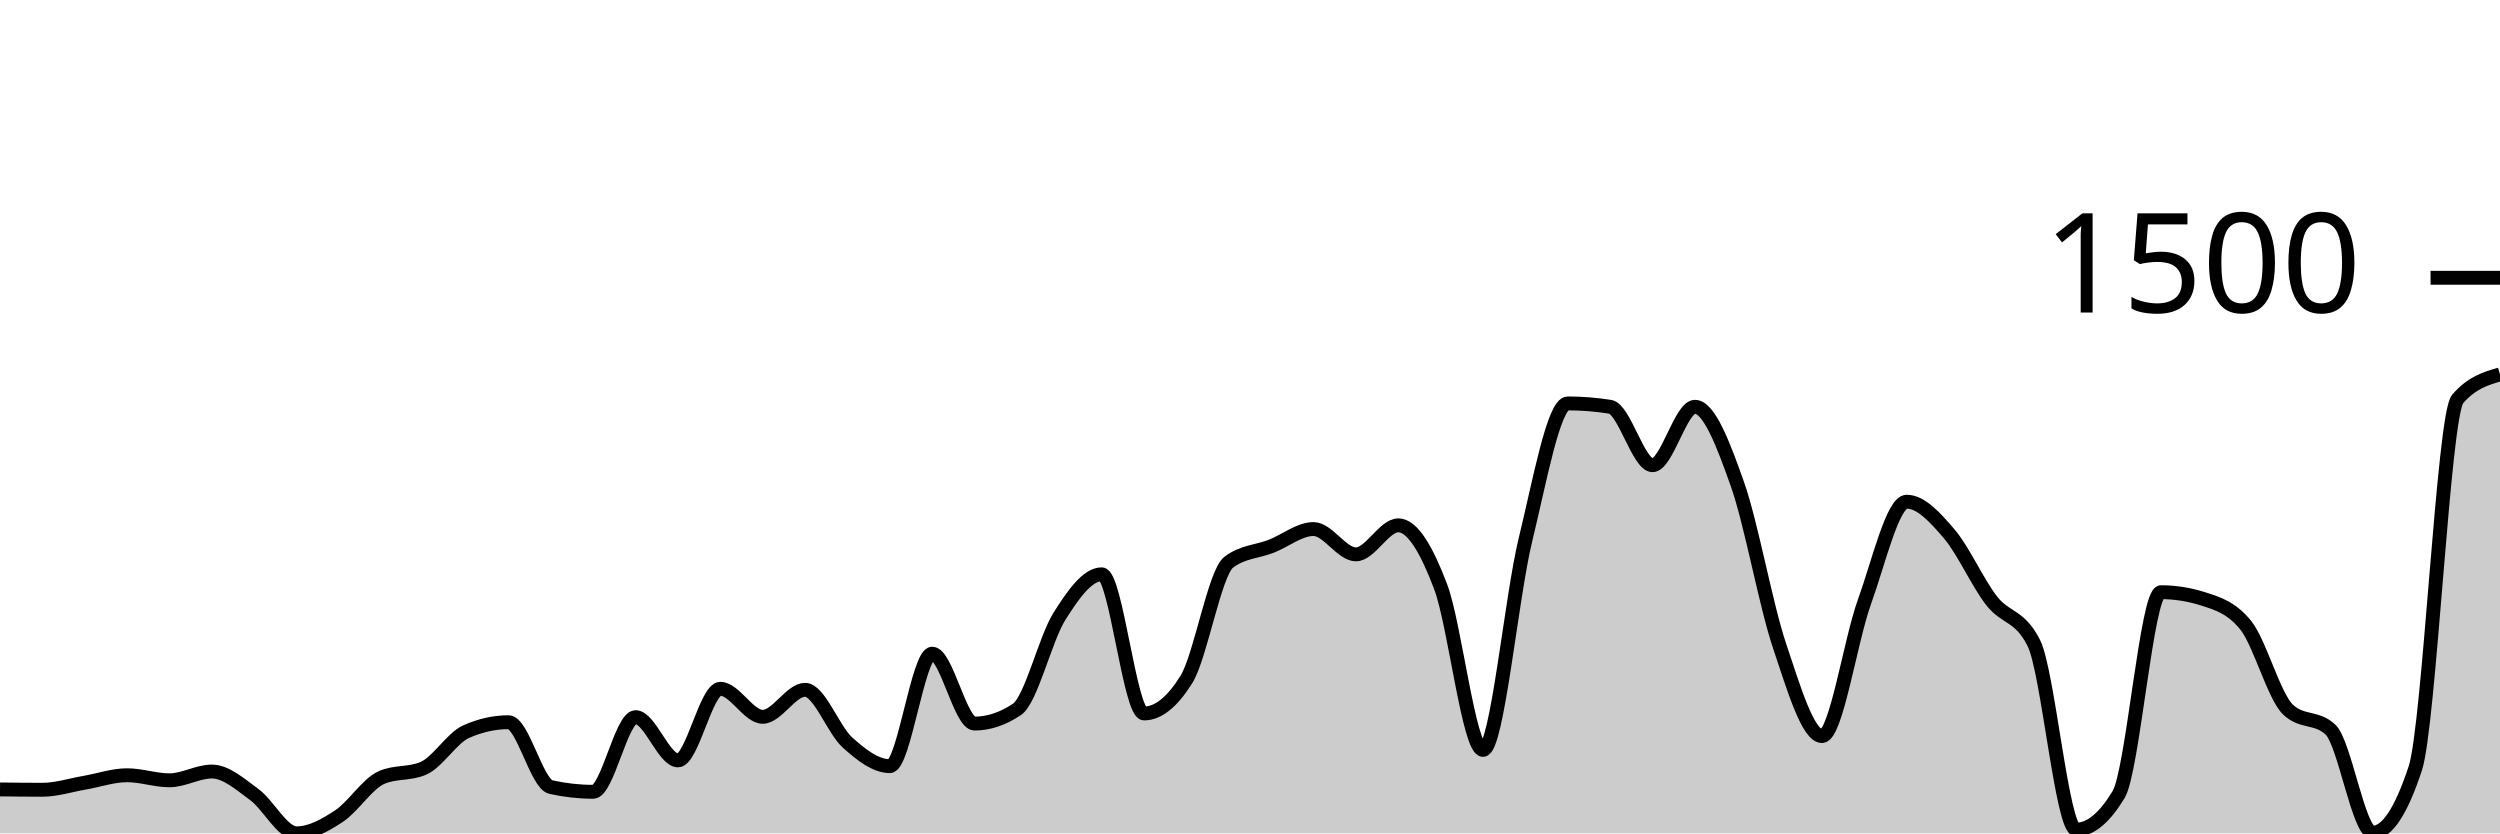
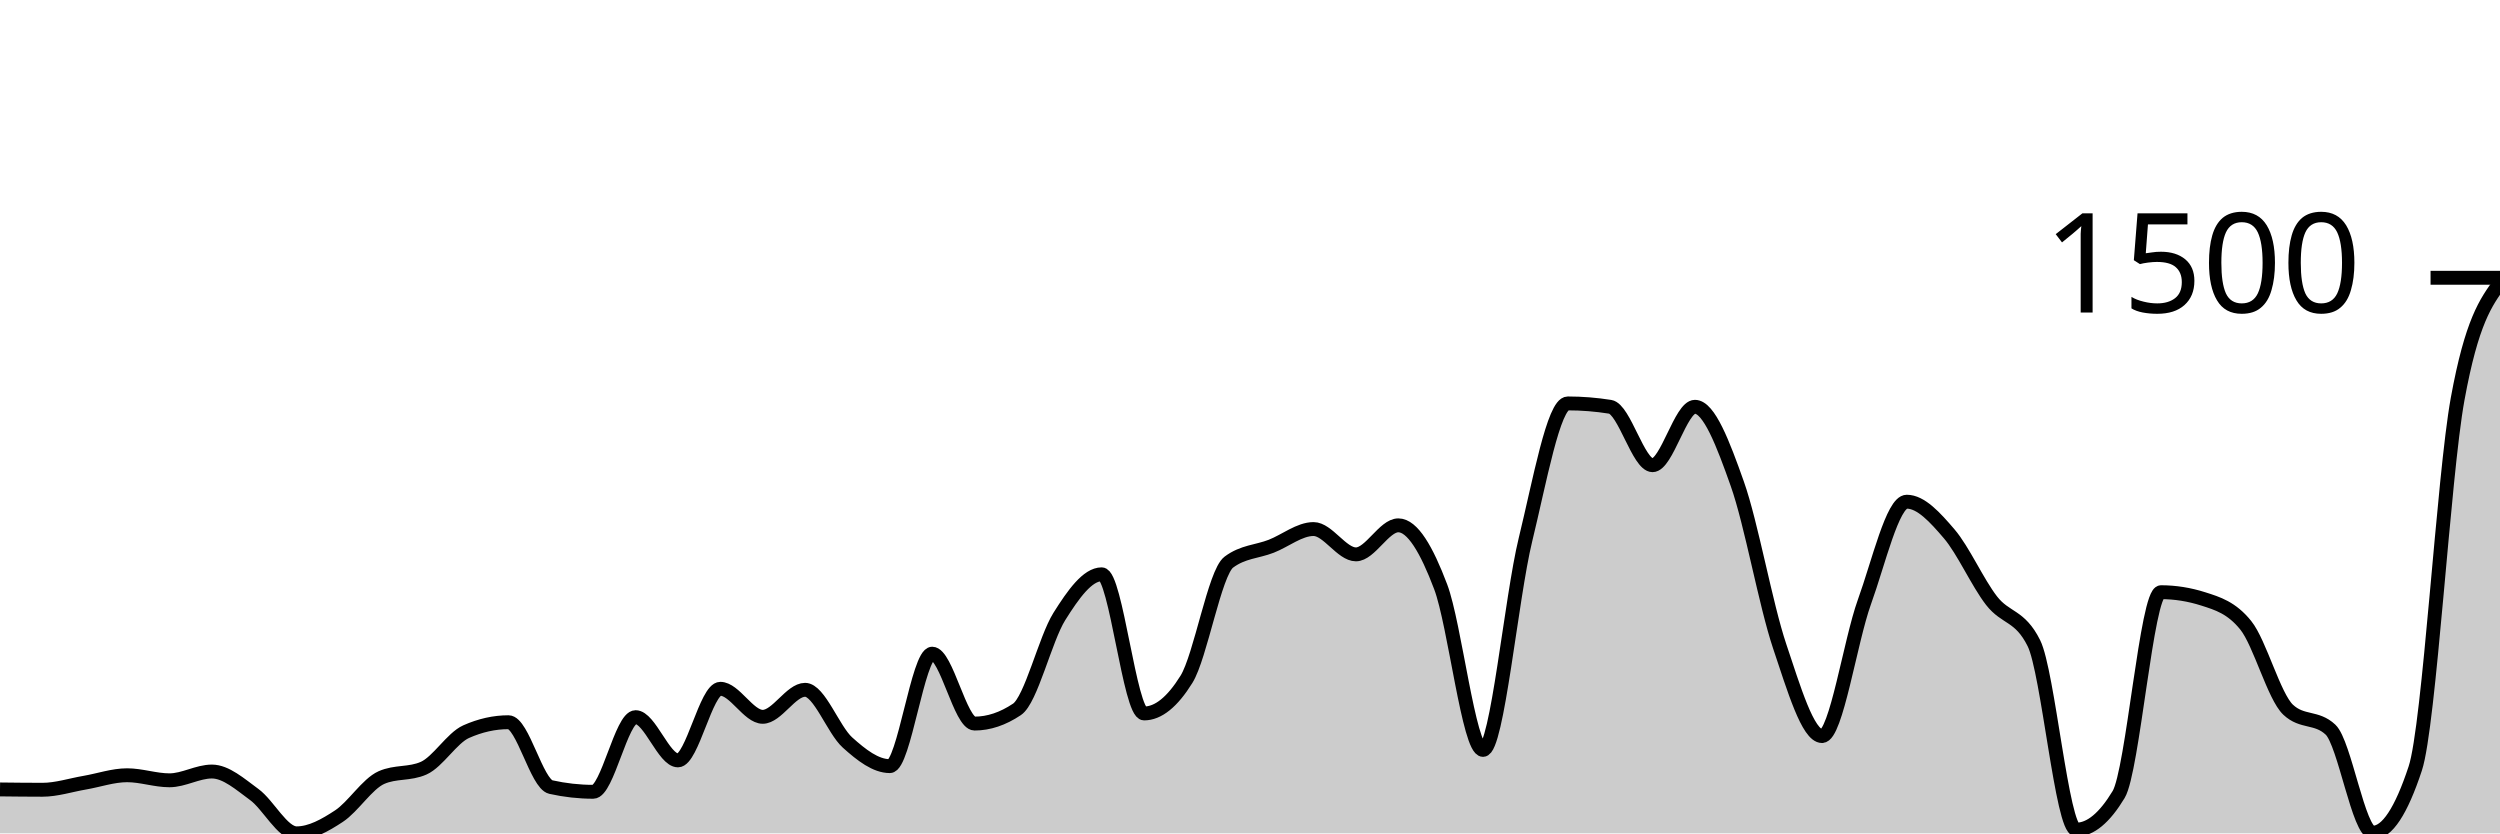
<svg xmlns="http://www.w3.org/2000/svg" viewBox="0 0 180 60">
  <g transform="translate(0,20)">
-     <path class="area" fill="rgba(0, 0, 0, 0.2)" d="M0,36.839C1.017,36.851,2.034,36.863,3.051,36.863C4.068,36.863,5.085,36.527,6.102,36.353C7.119,36.178,8.136,35.818,9.153,35.818C10.169,35.818,11.186,36.182,12.203,36.182C13.22,36.182,14.237,35.55,15.254,35.55C16.271,35.55,17.288,36.462,18.305,37.204C19.322,37.945,20.339,40,21.356,40C22.373,40,23.39,39.429,24.407,38.76C25.424,38.091,26.441,36.442,27.458,35.988C28.475,35.534,29.492,35.761,30.508,35.307C31.525,34.853,32.542,33.135,33.559,32.681C34.576,32.227,35.593,32,36.61,32C37.627,32,38.644,36.442,39.661,36.669C40.678,36.896,41.695,37.009,42.712,37.009C43.729,37.009,44.746,31.635,45.763,31.635C46.78,31.635,47.797,34.748,48.814,34.748C49.831,34.748,50.847,29.593,51.864,29.593C52.881,29.593,53.898,31.611,54.915,31.611C55.932,31.611,56.949,29.666,57.966,29.666C58.983,29.666,60,32.543,61.017,33.459C62.034,34.375,63.051,35.161,64.068,35.161C65.085,35.161,66.102,27.064,67.119,27.064C68.136,27.064,69.153,32.097,70.169,32.097C71.186,32.097,72.203,31.757,73.22,31.076C74.237,30.395,75.254,26.01,76.271,24.389C77.288,22.768,78.305,21.35,79.322,21.35C80.339,21.35,81.356,31.368,82.373,31.368C83.39,31.368,84.407,30.549,85.424,28.912C86.441,27.275,87.458,21.236,88.475,20.474C89.492,19.712,90.508,19.728,91.525,19.331C92.542,18.934,93.559,18.091,94.576,18.091C95.593,18.091,96.61,19.915,97.627,19.915C98.644,19.915,99.661,17.824,100.678,17.824C101.695,17.824,102.712,19.554,103.729,22.249C104.746,24.944,105.763,33.994,106.78,33.994C107.797,33.994,108.814,23.027,109.831,18.869C110.847,14.711,111.864,9.046,112.881,9.046C113.898,9.046,114.915,9.127,115.932,9.289C116.949,9.451,117.966,13.495,118.983,13.495C120,13.495,121.017,9.289,122.034,9.289C123.051,9.289,124.068,11.959,125.085,14.833C126.102,17.706,127.119,23.502,128.136,26.529C129.153,29.556,130.169,32.997,131.186,32.997C132.203,32.997,133.22,26.156,134.237,23.343C135.254,20.531,136.271,16.122,137.288,16.122C138.305,16.122,139.322,17.244,140.339,18.432C141.356,19.619,142.373,21.933,143.39,23.246C144.407,24.559,145.424,24.267,146.441,26.31C147.458,28.353,148.475,39.733,149.492,39.733C150.508,39.733,151.525,38.89,152.542,37.204C153.559,35.518,154.576,22.638,155.593,22.638C156.61,22.638,157.627,22.8,158.644,23.125C159.661,23.449,160.678,23.757,161.695,25.021C162.712,26.286,163.729,30.144,164.746,31.1C165.763,32.057,166.78,31.579,167.797,32.535C168.814,33.491,169.831,39.951,170.847,39.951C171.864,39.951,172.881,38.411,173.898,35.331C174.915,32.251,175.932,9.913,176.949,8.729C177.966,7.546,178.983,7.25,180,6.954L180,40C178.983,40,177.966,40,176.949,40C175.932,40,174.915,40,173.898,40C172.881,40,171.864,40,170.847,40C169.831,40,168.814,40,167.797,40C166.78,40,165.763,40,164.746,40C163.729,40,162.712,40,161.695,40C160.678,40,159.661,40,158.644,40C157.627,40,156.61,40,155.593,40C154.576,40,153.559,40,152.542,40C151.525,40,150.508,40,149.492,40C148.475,40,147.458,40,146.441,40C145.424,40,144.407,40,143.39,40C142.373,40,141.356,40,140.339,40C139.322,40,138.305,40,137.288,40C136.271,40,135.254,40,134.237,40C133.22,40,132.203,40,131.186,40C130.169,40,129.153,40,128.136,40C127.119,40,126.102,40,125.085,40C124.068,40,123.051,40,122.034,40C121.017,40,120,40,118.983,40C117.966,40,116.949,40,115.932,40C114.915,40,113.898,40,112.881,40C111.864,40,110.847,40,109.831,40C108.814,40,107.797,40,106.78,40C105.763,40,104.746,40,103.729,40C102.712,40,101.695,40,100.678,40C99.661,40,98.644,40,97.627,40C96.61,40,95.593,40,94.576,40C93.559,40,92.542,40,91.525,40C90.508,40,89.492,40,88.475,40C87.458,40,86.441,40,85.424,40C84.407,40,83.39,40,82.373,40C81.356,40,80.339,40,79.322,40C78.305,40,77.288,40,76.271,40C75.254,40,74.237,40,73.22,40C72.203,40,71.186,40,70.169,40C69.153,40,68.136,40,67.119,40C66.102,40,65.085,40,64.068,40C63.051,40,62.034,40,61.017,40C60,40,58.983,40,57.966,40C56.949,40,55.932,40,54.915,40C53.898,40,52.881,40,51.864,40C50.847,40,49.831,40,48.814,40C47.797,40,46.78,40,45.763,40C44.746,40,43.729,40,42.712,40C41.695,40,40.678,40,39.661,40C38.644,40,37.627,40,36.61,40C35.593,40,34.576,40,33.559,40C32.542,40,31.525,40,30.508,40C29.492,40,28.475,40,27.458,40C26.441,40,25.424,40,24.407,40C23.39,40,22.373,40,21.356,40C20.339,40,19.322,40,18.305,40C17.288,40,16.271,40,15.254,40C14.237,40,13.22,40,12.203,40C11.186,40,10.169,40,9.153,40C8.136,40,7.119,40,6.102,40C5.085,40,4.068,40,3.051,40C2.034,40,1.017,40,0,40Z" />
-     <path class="line" stroke="black" fill="none" d="M0,36.839C1.017,36.851,2.034,36.863,3.051,36.863C4.068,36.863,5.085,36.527,6.102,36.353C7.119,36.178,8.136,35.818,9.153,35.818C10.169,35.818,11.186,36.182,12.203,36.182C13.22,36.182,14.237,35.55,15.254,35.55C16.271,35.55,17.288,36.462,18.305,37.204C19.322,37.945,20.339,40,21.356,40C22.373,40,23.39,39.429,24.407,38.76C25.424,38.091,26.441,36.442,27.458,35.988C28.475,35.534,29.492,35.761,30.508,35.307C31.525,34.853,32.542,33.135,33.559,32.681C34.576,32.227,35.593,32,36.61,32C37.627,32,38.644,36.442,39.661,36.669C40.678,36.896,41.695,37.009,42.712,37.009C43.729,37.009,44.746,31.635,45.763,31.635C46.78,31.635,47.797,34.748,48.814,34.748C49.831,34.748,50.847,29.593,51.864,29.593C52.881,29.593,53.898,31.611,54.915,31.611C55.932,31.611,56.949,29.666,57.966,29.666C58.983,29.666,60,32.543,61.017,33.459C62.034,34.375,63.051,35.161,64.068,35.161C65.085,35.161,66.102,27.064,67.119,27.064C68.136,27.064,69.153,32.097,70.169,32.097C71.186,32.097,72.203,31.757,73.22,31.076C74.237,30.395,75.254,26.01,76.271,24.389C77.288,22.768,78.305,21.35,79.322,21.35C80.339,21.35,81.356,31.368,82.373,31.368C83.39,31.368,84.407,30.549,85.424,28.912C86.441,27.275,87.458,21.236,88.475,20.474C89.492,19.712,90.508,19.728,91.525,19.331C92.542,18.934,93.559,18.091,94.576,18.091C95.593,18.091,96.61,19.915,97.627,19.915C98.644,19.915,99.661,17.824,100.678,17.824C101.695,17.824,102.712,19.554,103.729,22.249C104.746,24.944,105.763,33.994,106.78,33.994C107.797,33.994,108.814,23.027,109.831,18.869C110.847,14.711,111.864,9.046,112.881,9.046C113.898,9.046,114.915,9.127,115.932,9.289C116.949,9.451,117.966,13.495,118.983,13.495C120,13.495,121.017,9.289,122.034,9.289C123.051,9.289,124.068,11.959,125.085,14.833C126.102,17.706,127.119,23.502,128.136,26.529C129.153,29.556,130.169,32.997,131.186,32.997C132.203,32.997,133.22,26.156,134.237,23.343C135.254,20.531,136.271,16.122,137.288,16.122C138.305,16.122,139.322,17.244,140.339,18.432C141.356,19.619,142.373,21.933,143.39,23.246C144.407,24.559,145.424,24.267,146.441,26.31C147.458,28.353,148.475,39.733,149.492,39.733C150.508,39.733,151.525,38.89,152.542,37.204C153.559,35.518,154.576,22.638,155.593,22.638C156.61,22.638,157.627,22.8,158.644,23.125C159.661,23.449,160.678,23.757,161.695,25.021C162.712,26.286,163.729,30.144,164.746,31.1C165.763,32.057,166.78,31.579,167.797,32.535C168.814,33.491,169.831,39.951,170.847,39.951C171.864,39.951,172.881,38.411,173.898,35.331C174.915,32.251,175.932,9.913,176.949,8.729C177.966,7.546,178.983,7.25,180,6.954" />
+     <path class="area" fill="rgba(0, 0, 0, 0.2)" d="M0,36.839C1.017,36.851,2.034,36.863,3.051,36.863C4.068,36.863,5.085,36.527,6.102,36.353C7.119,36.178,8.136,35.818,9.153,35.818C10.169,35.818,11.186,36.182,12.203,36.182C13.22,36.182,14.237,35.55,15.254,35.55C16.271,35.55,17.288,36.462,18.305,37.204C19.322,37.945,20.339,40,21.356,40C22.373,40,23.39,39.429,24.407,38.76C25.424,38.091,26.441,36.442,27.458,35.988C28.475,35.534,29.492,35.761,30.508,35.307C31.525,34.853,32.542,33.135,33.559,32.681C34.576,32.227,35.593,32,36.61,32C37.627,32,38.644,36.442,39.661,36.669C40.678,36.896,41.695,37.009,42.712,37.009C43.729,37.009,44.746,31.635,45.763,31.635C46.78,31.635,47.797,34.748,48.814,34.748C49.831,34.748,50.847,29.593,51.864,29.593C52.881,29.593,53.898,31.611,54.915,31.611C55.932,31.611,56.949,29.666,57.966,29.666C58.983,29.666,60,32.543,61.017,33.459C62.034,34.375,63.051,35.161,64.068,35.161C65.085,35.161,66.102,27.064,67.119,27.064C68.136,27.064,69.153,32.097,70.169,32.097C71.186,32.097,72.203,31.757,73.22,31.076C74.237,30.395,75.254,26.01,76.271,24.389C77.288,22.768,78.305,21.35,79.322,21.35C80.339,21.35,81.356,31.368,82.373,31.368C83.39,31.368,84.407,30.549,85.424,28.912C86.441,27.275,87.458,21.236,88.475,20.474C89.492,19.712,90.508,19.728,91.525,19.331C92.542,18.934,93.559,18.091,94.576,18.091C95.593,18.091,96.61,19.915,97.627,19.915C98.644,19.915,99.661,17.824,100.678,17.824C101.695,17.824,102.712,19.554,103.729,22.249C104.746,24.944,105.763,33.994,106.78,33.994C107.797,33.994,108.814,23.027,109.831,18.869C110.847,14.711,111.864,9.046,112.881,9.046C113.898,9.046,114.915,9.127,115.932,9.289C116.949,9.451,117.966,13.495,118.983,13.495C120,13.495,121.017,9.289,122.034,9.289C123.051,9.289,124.068,11.959,125.085,14.833C126.102,17.706,127.119,23.502,128.136,26.529C129.153,29.556,130.169,32.997,131.186,32.997C132.203,32.997,133.22,26.156,134.237,23.343C135.254,20.531,136.271,16.122,137.288,16.122C138.305,16.122,139.322,17.244,140.339,18.432C141.356,19.619,142.373,21.933,143.39,23.246C144.407,24.559,145.424,24.267,146.441,26.31C147.458,28.353,148.475,39.733,149.492,39.733C150.508,39.733,151.525,38.89,152.542,37.204C153.559,35.518,154.576,22.638,155.593,22.638C156.61,22.638,157.627,22.8,158.644,23.125C159.661,23.449,160.678,23.757,161.695,25.021C162.712,26.286,163.729,30.144,164.746,31.1C165.763,32.057,166.78,31.579,167.797,32.535C168.814,33.491,169.831,39.951,170.847,39.951C171.864,39.951,172.881,38.411,173.898,35.331C174.915,32.251,175.932,14.306,176.949,8.729C177.966,3.153,178.983,1.759,180,0.365L180,40C178.983,40,177.966,40,176.949,40C175.932,40,174.915,40,173.898,40C172.881,40,171.864,40,170.847,40C169.831,40,168.814,40,167.797,40C166.78,40,165.763,40,164.746,40C163.729,40,162.712,40,161.695,40C160.678,40,159.661,40,158.644,40C157.627,40,156.61,40,155.593,40C154.576,40,153.559,40,152.542,40C151.525,40,150.508,40,149.492,40C148.475,40,147.458,40,146.441,40C145.424,40,144.407,40,143.39,40C142.373,40,141.356,40,140.339,40C139.322,40,138.305,40,137.288,40C136.271,40,135.254,40,134.237,40C133.22,40,132.203,40,131.186,40C130.169,40,129.153,40,128.136,40C127.119,40,126.102,40,125.085,40C124.068,40,123.051,40,122.034,40C121.017,40,120,40,118.983,40C117.966,40,116.949,40,115.932,40C114.915,40,113.898,40,112.881,40C111.864,40,110.847,40,109.831,40C108.814,40,107.797,40,106.78,40C105.763,40,104.746,40,103.729,40C102.712,40,101.695,40,100.678,40C99.661,40,98.644,40,97.627,40C96.61,40,95.593,40,94.576,40C93.559,40,92.542,40,91.525,40C90.508,40,89.492,40,88.475,40C87.458,40,86.441,40,85.424,40C84.407,40,83.39,40,82.373,40C81.356,40,80.339,40,79.322,40C78.305,40,77.288,40,76.271,40C75.254,40,74.237,40,73.22,40C72.203,40,71.186,40,70.169,40C69.153,40,68.136,40,67.119,40C66.102,40,65.085,40,64.068,40C63.051,40,62.034,40,61.017,40C60,40,58.983,40,57.966,40C56.949,40,55.932,40,54.915,40C53.898,40,52.881,40,51.864,40C50.847,40,49.831,40,48.814,40C47.797,40,46.78,40,45.763,40C44.746,40,43.729,40,42.712,40C41.695,40,40.678,40,39.661,40C38.644,40,37.627,40,36.61,40C35.593,40,34.576,40,33.559,40C32.542,40,31.525,40,30.508,40C29.492,40,28.475,40,27.458,40C26.441,40,25.424,40,24.407,40C23.39,40,22.373,40,21.356,40C20.339,40,19.322,40,18.305,40C17.288,40,16.271,40,15.254,40C14.237,40,13.22,40,12.203,40C11.186,40,10.169,40,9.153,40C8.136,40,7.119,40,6.102,40C5.085,40,4.068,40,3.051,40C2.034,40,1.017,40,0,40Z" />
+     <path class="line" stroke="black" fill="none" d="M0,36.839C1.017,36.851,2.034,36.863,3.051,36.863C4.068,36.863,5.085,36.527,6.102,36.353C7.119,36.178,8.136,35.818,9.153,35.818C10.169,35.818,11.186,36.182,12.203,36.182C13.22,36.182,14.237,35.55,15.254,35.55C16.271,35.55,17.288,36.462,18.305,37.204C19.322,37.945,20.339,40,21.356,40C22.373,40,23.39,39.429,24.407,38.76C25.424,38.091,26.441,36.442,27.458,35.988C28.475,35.534,29.492,35.761,30.508,35.307C31.525,34.853,32.542,33.135,33.559,32.681C34.576,32.227,35.593,32,36.61,32C37.627,32,38.644,36.442,39.661,36.669C40.678,36.896,41.695,37.009,42.712,37.009C43.729,37.009,44.746,31.635,45.763,31.635C46.78,31.635,47.797,34.748,48.814,34.748C49.831,34.748,50.847,29.593,51.864,29.593C52.881,29.593,53.898,31.611,54.915,31.611C55.932,31.611,56.949,29.666,57.966,29.666C58.983,29.666,60,32.543,61.017,33.459C62.034,34.375,63.051,35.161,64.068,35.161C65.085,35.161,66.102,27.064,67.119,27.064C68.136,27.064,69.153,32.097,70.169,32.097C71.186,32.097,72.203,31.757,73.22,31.076C74.237,30.395,75.254,26.01,76.271,24.389C77.288,22.768,78.305,21.35,79.322,21.35C80.339,21.35,81.356,31.368,82.373,31.368C83.39,31.368,84.407,30.549,85.424,28.912C86.441,27.275,87.458,21.236,88.475,20.474C89.492,19.712,90.508,19.728,91.525,19.331C92.542,18.934,93.559,18.091,94.576,18.091C95.593,18.091,96.61,19.915,97.627,19.915C98.644,19.915,99.661,17.824,100.678,17.824C101.695,17.824,102.712,19.554,103.729,22.249C104.746,24.944,105.763,33.994,106.78,33.994C107.797,33.994,108.814,23.027,109.831,18.869C110.847,14.711,111.864,9.046,112.881,9.046C113.898,9.046,114.915,9.127,115.932,9.289C116.949,9.451,117.966,13.495,118.983,13.495C120,13.495,121.017,9.289,122.034,9.289C123.051,9.289,124.068,11.959,125.085,14.833C126.102,17.706,127.119,23.502,128.136,26.529C129.153,29.556,130.169,32.997,131.186,32.997C132.203,32.997,133.22,26.156,134.237,23.343C135.254,20.531,136.271,16.122,137.288,16.122C138.305,16.122,139.322,17.244,140.339,18.432C141.356,19.619,142.373,21.933,143.39,23.246C144.407,24.559,145.424,24.267,146.441,26.31C147.458,28.353,148.475,39.733,149.492,39.733C150.508,39.733,151.525,38.89,152.542,37.204C153.559,35.518,154.576,22.638,155.593,22.638C156.61,22.638,157.627,22.8,158.644,23.125C159.661,23.449,160.678,23.757,161.695,25.021C162.712,26.286,163.729,30.144,164.746,31.1C165.763,32.057,166.78,31.579,167.797,32.535C168.814,33.491,169.831,39.951,170.847,39.951C171.864,39.951,172.881,38.411,173.898,35.331C174.915,32.251,175.932,14.306,176.949,8.729C177.966,3.153,178.983,1.759,180,0.365" />
    <path class="axis-ceiling" stroke-width="1" stroke="black" fill="none" d="M175,0L180,0" />
    <text class="axis-ceiling-label" font-family="sans-serif" text-anchor="end" font-size="10px" x="170" y="2.5">1500</text>
  </g>
</svg>
